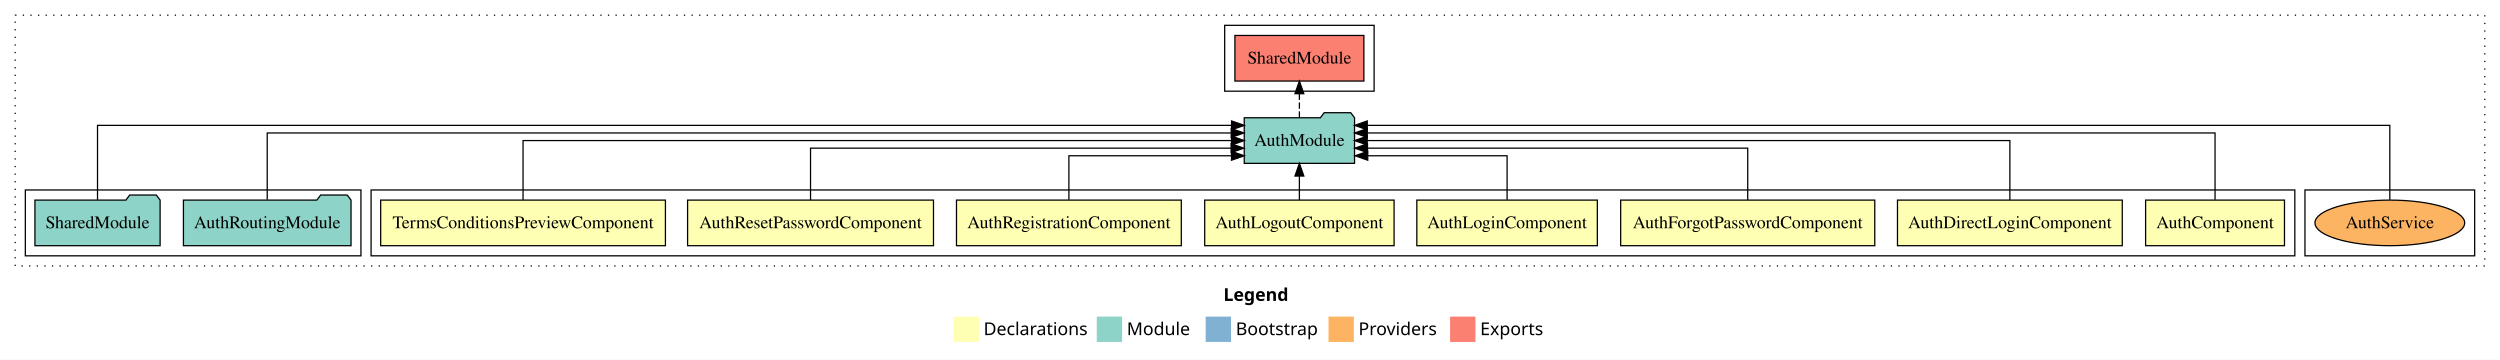
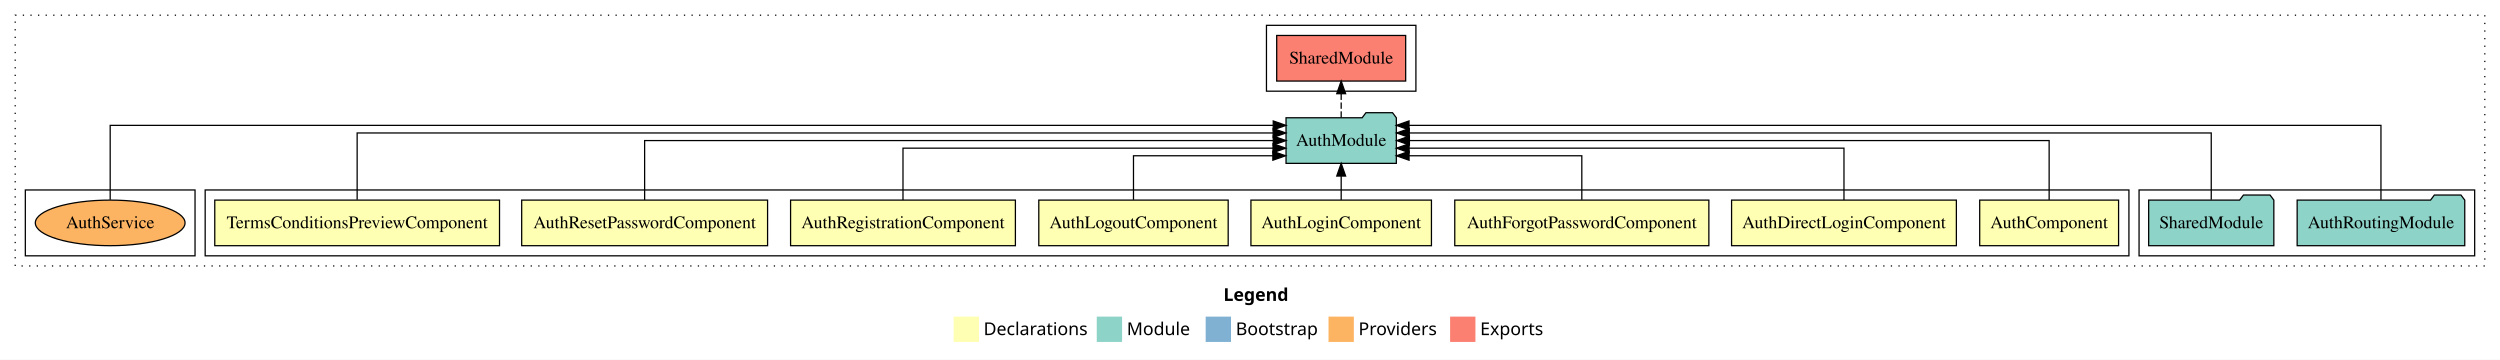
<svg xmlns="http://www.w3.org/2000/svg" width="1974pt" height="284pt" viewBox="0.00 0.00 1974.00 284.00">
  <g id="graph0" class="graph" transform="scale(1 1) rotate(0) translate(4 280)">
    <polygon fill="white" stroke="transparent" points="-4,4 -4,-280 1970,-280 1970,4 -4,4" />
    <text text-anchor="start" x="962.01" y="-42.4" font-family="sans-serif" font-weight="bold" font-size="14.00">Legend</text>
    <polygon fill="#ffffb3" stroke="transparent" points="749,-10 749,-30 769,-30 769,-10 749,-10" />
    <text text-anchor="start" x="772.63" y="-15.4" font-family="sans-serif" font-size="14.00">  Declarations</text>
    <polygon fill="#8dd3c7" stroke="transparent" points="862,-10 862,-30 882,-30 882,-10 862,-10" />
    <text text-anchor="start" x="885.73" y="-15.4" font-family="sans-serif" font-size="14.00">  Module</text>
    <polygon fill="#80b1d3" stroke="transparent" points="948,-10 948,-30 968,-30 968,-10 948,-10" />
    <text text-anchor="start" x="971.78" y="-15.4" font-family="sans-serif" font-size="14.00">  Bootstrap</text>
    <polygon fill="#fdb462" stroke="transparent" points="1045,-10 1045,-30 1065,-30 1065,-10 1045,-10" />
    <text text-anchor="start" x="1068.67" y="-15.4" font-family="sans-serif" font-size="14.00">  Providers</text>
    <polygon fill="#fb8072" stroke="transparent" points="1141,-10 1141,-30 1161,-30 1161,-10 1141,-10" />
    <text text-anchor="start" x="1164.73" y="-15.4" font-family="sans-serif" font-size="14.00">  Exports</text>
    <g id="clust1" class="cluster">
      <polygon fill="none" stroke="black" stroke-dasharray="1,5" points="8,-70 8,-268 1958,-268 1958,-70 8,-70" />
    </g>
-     <g id="clust14" class="cluster">
-       <polygon fill="none" stroke="black" points="1816,-78 1816,-130 1950,-130 1950,-78 1816,-78" />
+     <g id="clust11" class="cluster">
+       <polygon fill="none" stroke="black" points="1685,-78 1685,-130 1950,-130 1950,-78 1685,-78" />
    </g>
    <g id="clust2" class="cluster">
-       <polygon fill="none" stroke="black" points="289,-78 289,-130 1808,-130 1808,-78 289,-78" />
+       <polygon fill="none" stroke="black" points="158,-78 158,-130 1677,-130 1677,-78 158,-78" />
    </g>
    <g id="clust12" class="cluster">
-       <polygon fill="none" stroke="black" points="963,-208 963,-260 1081,-260 1081,-208 963,-208" />
+       <polygon fill="none" stroke="black" points="996,-208 996,-260 1114,-260 1114,-208 996,-208" />
    </g>
-     <g id="clust11" class="cluster">
-       <polygon fill="none" stroke="black" points="16,-78 16,-130 281,-130 281,-78 16,-78" />
+     <g id="clust14" class="cluster">
+       <polygon fill="none" stroke="black" points="16,-78 16,-130 150,-130 150,-78 16,-78" />
    </g>
    <g id="node1" class="node">
-       <polygon fill="#ffffb3" stroke="black" points="1799.83,-122 1690.17,-122 1690.17,-86 1799.83,-86 1799.83,-122" />
-       <text text-anchor="middle" x="1745" y="-99.8" font-family="Times,serif" font-size="14.00">AuthComponent</text>
+       <polygon fill="#ffffb3" stroke="black" points="1668.83,-122 1559.17,-122 1559.17,-86 1668.83,-86 1668.83,-122" />
+       <text text-anchor="middle" x="1614" y="-99.8" font-family="Times,serif" font-size="14.00">AuthComponent</text>
    </g>
    <g id="node9" class="node">
-       <polygon fill="#8dd3c7" stroke="black" points="1065.55,-187 1062.55,-191 1041.55,-191 1038.55,-187 978.45,-187 978.45,-151 1065.55,-151 1065.55,-187" />
-       <text text-anchor="middle" x="1022" y="-164.8" font-family="Times,serif" font-size="14.00">AuthModule</text>
+       <polygon fill="#8dd3c7" stroke="black" points="1098.55,-187 1095.55,-191 1074.55,-191 1071.55,-187 1011.45,-187 1011.45,-151 1098.55,-151 1098.55,-187" />
+       <text text-anchor="middle" x="1055" y="-164.8" font-family="Times,serif" font-size="14.00">AuthModule</text>
    </g>
    <g id="edge1" class="edge">
-       <path fill="none" stroke="black" d="M1745,-122.28C1745,-143.32 1745,-175 1745,-175 1745,-175 1075.6,-175 1075.6,-175" />
-       <polygon fill="black" stroke="black" points="1075.6,-171.5 1065.6,-175 1075.6,-178.5 1075.6,-171.5" />
+       <path fill="none" stroke="black" d="M1614,-122.11C1614,-141.34 1614,-169 1614,-169 1614,-169 1108.86,-169 1108.86,-169" />
+       <polygon fill="black" stroke="black" points="1108.86,-165.5 1098.86,-169 1108.86,-172.5 1108.86,-165.5" />
    </g>
    <g id="node2" class="node">
-       <polygon fill="#ffffb3" stroke="black" points="1671.75,-122 1494.25,-122 1494.25,-86 1671.75,-86 1671.75,-122" />
-       <text text-anchor="middle" x="1583" y="-99.8" font-family="Times,serif" font-size="14.00">AuthDirectLoginComponent</text>
+       <polygon fill="#ffffb3" stroke="black" points="1540.75,-122 1363.25,-122 1363.25,-86 1540.75,-86 1540.75,-122" />
+       <text text-anchor="middle" x="1452" y="-99.8" font-family="Times,serif" font-size="14.00">AuthDirectLoginComponent</text>
    </g>
    <g id="edge2" class="edge">
-       <path fill="none" stroke="black" d="M1583,-122.11C1583,-141.34 1583,-169 1583,-169 1583,-169 1075.55,-169 1075.55,-169" />
-       <polygon fill="black" stroke="black" points="1075.55,-165.5 1065.55,-169 1075.55,-172.5 1075.55,-165.5" />
+       <path fill="none" stroke="black" d="M1452,-122.02C1452,-139.37 1452,-163 1452,-163 1452,-163 1108.62,-163 1108.62,-163" />
+       <polygon fill="black" stroke="black" points="1108.62,-159.5 1098.62,-163 1108.62,-166.5 1108.62,-159.5" />
    </g>
    <g id="node3" class="node">
-       <polygon fill="#ffffb3" stroke="black" points="1476.32,-122 1275.68,-122 1275.68,-86 1476.32,-86 1476.32,-122" />
-       <text text-anchor="middle" x="1376" y="-99.8" font-family="Times,serif" font-size="14.00">AuthForgotPasswordComponent</text>
+       <polygon fill="#ffffb3" stroke="black" points="1345.32,-122 1144.68,-122 1144.68,-86 1345.32,-86 1345.32,-122" />
+       <text text-anchor="middle" x="1245" y="-99.8" font-family="Times,serif" font-size="14.00">AuthForgotPasswordComponent</text>
    </g>
    <g id="edge3" class="edge">
-       <path fill="none" stroke="black" d="M1376,-122.02C1376,-139.37 1376,-163 1376,-163 1376,-163 1075.76,-163 1075.76,-163" />
-       <polygon fill="black" stroke="black" points="1075.76,-159.5 1065.76,-163 1075.76,-166.5 1075.76,-159.5" />
+       <path fill="none" stroke="black" d="M1245,-122.24C1245,-137.57 1245,-157 1245,-157 1245,-157 1108.59,-157 1108.59,-157" />
+       <polygon fill="black" stroke="black" points="1108.59,-153.5 1098.59,-157 1108.59,-160.5 1108.59,-153.5" />
    </g>
    <g id="node4" class="node">
-       <polygon fill="#ffffb3" stroke="black" points="1257.27,-122 1114.73,-122 1114.73,-86 1257.27,-86 1257.27,-122" />
-       <text text-anchor="middle" x="1186" y="-99.8" font-family="Times,serif" font-size="14.00">AuthLoginComponent</text>
+       <polygon fill="#ffffb3" stroke="black" points="1126.27,-122 983.73,-122 983.73,-86 1126.27,-86 1126.27,-122" />
+       <text text-anchor="middle" x="1055" y="-99.8" font-family="Times,serif" font-size="14.00">AuthLoginComponent</text>
    </g>
    <g id="edge4" class="edge">
-       <path fill="none" stroke="black" d="M1186,-122.24C1186,-137.57 1186,-157 1186,-157 1186,-157 1075.95,-157 1075.95,-157" />
-       <polygon fill="black" stroke="black" points="1075.95,-153.5 1065.95,-157 1075.95,-160.5 1075.95,-153.5" />
+       <path fill="none" stroke="black" d="M1055,-122.11C1055,-122.11 1055,-140.99 1055,-140.99" />
+       <polygon fill="black" stroke="black" points="1051.5,-140.99 1055,-150.99 1058.5,-140.99 1051.5,-140.99" />
    </g>
    <g id="node5" class="node">
-       <polygon fill="#ffffb3" stroke="black" points="1096.77,-122 947.23,-122 947.23,-86 1096.77,-86 1096.77,-122" />
-       <text text-anchor="middle" x="1022" y="-99.8" font-family="Times,serif" font-size="14.00">AuthLogoutComponent</text>
+       <polygon fill="#ffffb3" stroke="black" points="965.77,-122 816.23,-122 816.23,-86 965.77,-86 965.77,-122" />
+       <text text-anchor="middle" x="891" y="-99.8" font-family="Times,serif" font-size="14.00">AuthLogoutComponent</text>
    </g>
    <g id="edge5" class="edge">
-       <path fill="none" stroke="black" d="M1022,-122.11C1022,-122.11 1022,-140.99 1022,-140.99" />
-       <polygon fill="black" stroke="black" points="1018.5,-140.99 1022,-150.99 1025.5,-140.99 1018.5,-140.99" />
+       <path fill="none" stroke="black" d="M891,-122.24C891,-137.57 891,-157 891,-157 891,-157 1001.05,-157 1001.05,-157" />
+       <polygon fill="black" stroke="black" points="1001.05,-160.5 1011.05,-157 1001.05,-153.5 1001.05,-160.5" />
    </g>
    <g id="node6" class="node">
-       <polygon fill="#ffffb3" stroke="black" points="928.76,-122 751.24,-122 751.24,-86 928.76,-86 928.76,-122" />
-       <text text-anchor="middle" x="840" y="-99.8" font-family="Times,serif" font-size="14.00">AuthRegistrationComponent</text>
+       <polygon fill="#ffffb3" stroke="black" points="797.76,-122 620.24,-122 620.24,-86 797.76,-86 797.76,-122" />
+       <text text-anchor="middle" x="709" y="-99.8" font-family="Times,serif" font-size="14.00">AuthRegistrationComponent</text>
    </g>
    <g id="edge6" class="edge">
-       <path fill="none" stroke="black" d="M840,-122.24C840,-137.57 840,-157 840,-157 840,-157 968.41,-157 968.41,-157" />
-       <polygon fill="black" stroke="black" points="968.41,-160.5 978.41,-157 968.41,-153.5 968.41,-160.5" />
+       <path fill="none" stroke="black" d="M709,-122.02C709,-139.37 709,-163 709,-163 709,-163 1001.18,-163 1001.18,-163" />
+       <polygon fill="black" stroke="black" points="1001.18,-166.5 1011.18,-163 1001.18,-159.5 1001.18,-166.5" />
    </g>
    <g id="node7" class="node">
-       <polygon fill="#ffffb3" stroke="black" points="733.08,-122 538.92,-122 538.92,-86 733.08,-86 733.08,-122" />
-       <text text-anchor="middle" x="636" y="-99.8" font-family="Times,serif" font-size="14.00">AuthResetPasswordComponent</text>
+       <polygon fill="#ffffb3" stroke="black" points="602.08,-122 407.92,-122 407.92,-86 602.08,-86 602.08,-122" />
+       <text text-anchor="middle" x="505" y="-99.8" font-family="Times,serif" font-size="14.00">AuthResetPasswordComponent</text>
    </g>
    <g id="edge7" class="edge">
-       <path fill="none" stroke="black" d="M636,-122.02C636,-139.37 636,-163 636,-163 636,-163 968.1,-163 968.1,-163" />
-       <polygon fill="black" stroke="black" points="968.1,-166.5 978.1,-163 968.1,-159.5 968.1,-166.5" />
+       <path fill="none" stroke="black" d="M505,-122.11C505,-141.34 505,-169 505,-169 505,-169 1001.38,-169 1001.38,-169" />
+       <polygon fill="black" stroke="black" points="1001.38,-172.5 1011.38,-169 1001.38,-165.5 1001.38,-172.5" />
    </g>
    <g id="node8" class="node">
-       <polygon fill="#ffffb3" stroke="black" points="521.42,-122 296.58,-122 296.58,-86 521.42,-86 521.42,-122" />
-       <text text-anchor="middle" x="409" y="-99.8" font-family="Times,serif" font-size="14.00">TermsConditionsPreviewComponent</text>
+       <polygon fill="#ffffb3" stroke="black" points="390.42,-122 165.58,-122 165.58,-86 390.42,-86 390.42,-122" />
+       <text text-anchor="middle" x="278" y="-99.8" font-family="Times,serif" font-size="14.00">TermsConditionsPreviewComponent</text>
    </g>
    <g id="edge8" class="edge">
-       <path fill="none" stroke="black" d="M409,-122.11C409,-141.34 409,-169 409,-169 409,-169 968.41,-169 968.41,-169" />
-       <polygon fill="black" stroke="black" points="968.41,-172.5 978.41,-169 968.41,-165.5 968.41,-172.5" />
+       <path fill="none" stroke="black" d="M278,-122.28C278,-143.32 278,-175 278,-175 278,-175 1001.28,-175 1001.28,-175" />
+       <polygon fill="black" stroke="black" points="1001.28,-178.5 1011.28,-175 1001.28,-171.5 1001.28,-178.5" />
    </g>
    <g id="node12" class="node">
-       <polygon fill="#fb8072" stroke="black" points="1072.92,-252 971.08,-252 971.08,-216 1072.92,-216 1072.92,-252" />
-       <text text-anchor="middle" x="1022" y="-229.8" font-family="Times,serif" font-size="14.00">SharedModule </text>
+       <polygon fill="#fb8072" stroke="black" points="1105.92,-252 1004.08,-252 1004.08,-216 1105.92,-216 1105.92,-252" />
+       <text text-anchor="middle" x="1055" y="-229.8" font-family="Times,serif" font-size="14.00">SharedModule </text>
    </g>
    <g id="edge11" class="edge">
-       <path fill="none" stroke="black" stroke-dasharray="5,2" d="M1022,-187.11C1022,-187.11 1022,-205.99 1022,-205.99" />
-       <polygon fill="black" stroke="black" points="1018.5,-205.99 1022,-215.99 1025.5,-205.99 1018.5,-205.99" />
+       <path fill="none" stroke="black" stroke-dasharray="5,2" d="M1055,-187.11C1055,-187.11 1055,-205.99 1055,-205.99" />
+       <polygon fill="black" stroke="black" points="1051.5,-205.99 1055,-215.99 1058.5,-205.99 1051.5,-205.99" />
    </g>
    <g id="node10" class="node">
-       <polygon fill="#8dd3c7" stroke="black" points="273.17,-122 270.17,-126 249.17,-126 246.17,-122 140.83,-122 140.83,-86 273.17,-86 273.17,-122" />
-       <text text-anchor="middle" x="207" y="-99.8" font-family="Times,serif" font-size="14.00">AuthRoutingModule</text>
+       <polygon fill="#8dd3c7" stroke="black" points="1942.17,-122 1939.17,-126 1918.17,-126 1915.17,-122 1809.83,-122 1809.83,-86 1942.17,-86 1942.17,-122" />
+       <text text-anchor="middle" x="1876" y="-99.8" font-family="Times,serif" font-size="14.00">AuthRoutingModule</text>
    </g>
    <g id="edge9" class="edge">
-       <path fill="none" stroke="black" d="M207,-122.28C207,-143.32 207,-175 207,-175 207,-175 968.18,-175 968.18,-175" />
-       <polygon fill="black" stroke="black" points="968.18,-178.5 978.18,-175 968.18,-171.5 968.18,-178.5" />
+       <path fill="none" stroke="black" d="M1876,-122.25C1876,-145.02 1876,-181 1876,-181 1876,-181 1108.56,-181 1108.56,-181" />
+       <polygon fill="black" stroke="black" points="1108.56,-177.5 1098.56,-181 1108.56,-184.5 1108.56,-177.5" />
    </g>
    <g id="node11" class="node">
-       <polygon fill="#8dd3c7" stroke="black" points="122.42,-122 119.42,-126 98.42,-126 95.42,-122 23.58,-122 23.58,-86 122.42,-86 122.42,-122" />
-       <text text-anchor="middle" x="73" y="-99.8" font-family="Times,serif" font-size="14.00">SharedModule</text>
+       <polygon fill="#8dd3c7" stroke="black" points="1791.42,-122 1788.42,-126 1767.42,-126 1764.42,-122 1692.58,-122 1692.58,-86 1791.42,-86 1791.42,-122" />
+       <text text-anchor="middle" x="1742" y="-99.8" font-family="Times,serif" font-size="14.00">SharedModule</text>
    </g>
    <g id="edge10" class="edge">
-       <path fill="none" stroke="black" d="M73,-122.25C73,-145.02 73,-181 73,-181 73,-181 968.44,-181 968.44,-181" />
-       <polygon fill="black" stroke="black" points="968.44,-184.5 978.44,-181 968.44,-177.5 968.44,-184.5" />
+       <path fill="none" stroke="black" d="M1742,-122.28C1742,-143.32 1742,-175 1742,-175 1742,-175 1108.76,-175 1108.76,-175" />
+       <polygon fill="black" stroke="black" points="1108.76,-171.5 1098.76,-175 1108.76,-178.5 1108.76,-171.5" />
    </g>
    <g id="node13" class="node">
-       <ellipse fill="#fdb462" stroke="black" cx="1883" cy="-104" rx="59.11" ry="18" />
-       <text text-anchor="middle" x="1883" y="-99.8" font-family="Times,serif" font-size="14.00">AuthService</text>
+       <ellipse fill="#fdb462" stroke="black" cx="83" cy="-104" rx="59.11" ry="18" />
+       <text text-anchor="middle" x="83" y="-99.8" font-family="Times,serif" font-size="14.00">AuthService</text>
    </g>
    <g id="edge12" class="edge">
-       <path fill="none" stroke="black" d="M1883,-122.25C1883,-145.02 1883,-181 1883,-181 1883,-181 1075.58,-181 1075.58,-181" />
-       <polygon fill="black" stroke="black" points="1075.58,-177.5 1065.58,-181 1075.58,-184.5 1075.58,-177.5" />
+       <path fill="none" stroke="black" d="M83,-122.25C83,-145.02 83,-181 83,-181 83,-181 1001.35,-181 1001.35,-181" />
+       <polygon fill="black" stroke="black" points="1001.35,-184.5 1011.35,-181 1001.35,-177.5 1001.35,-184.5" />
    </g>
  </g>
</svg>
